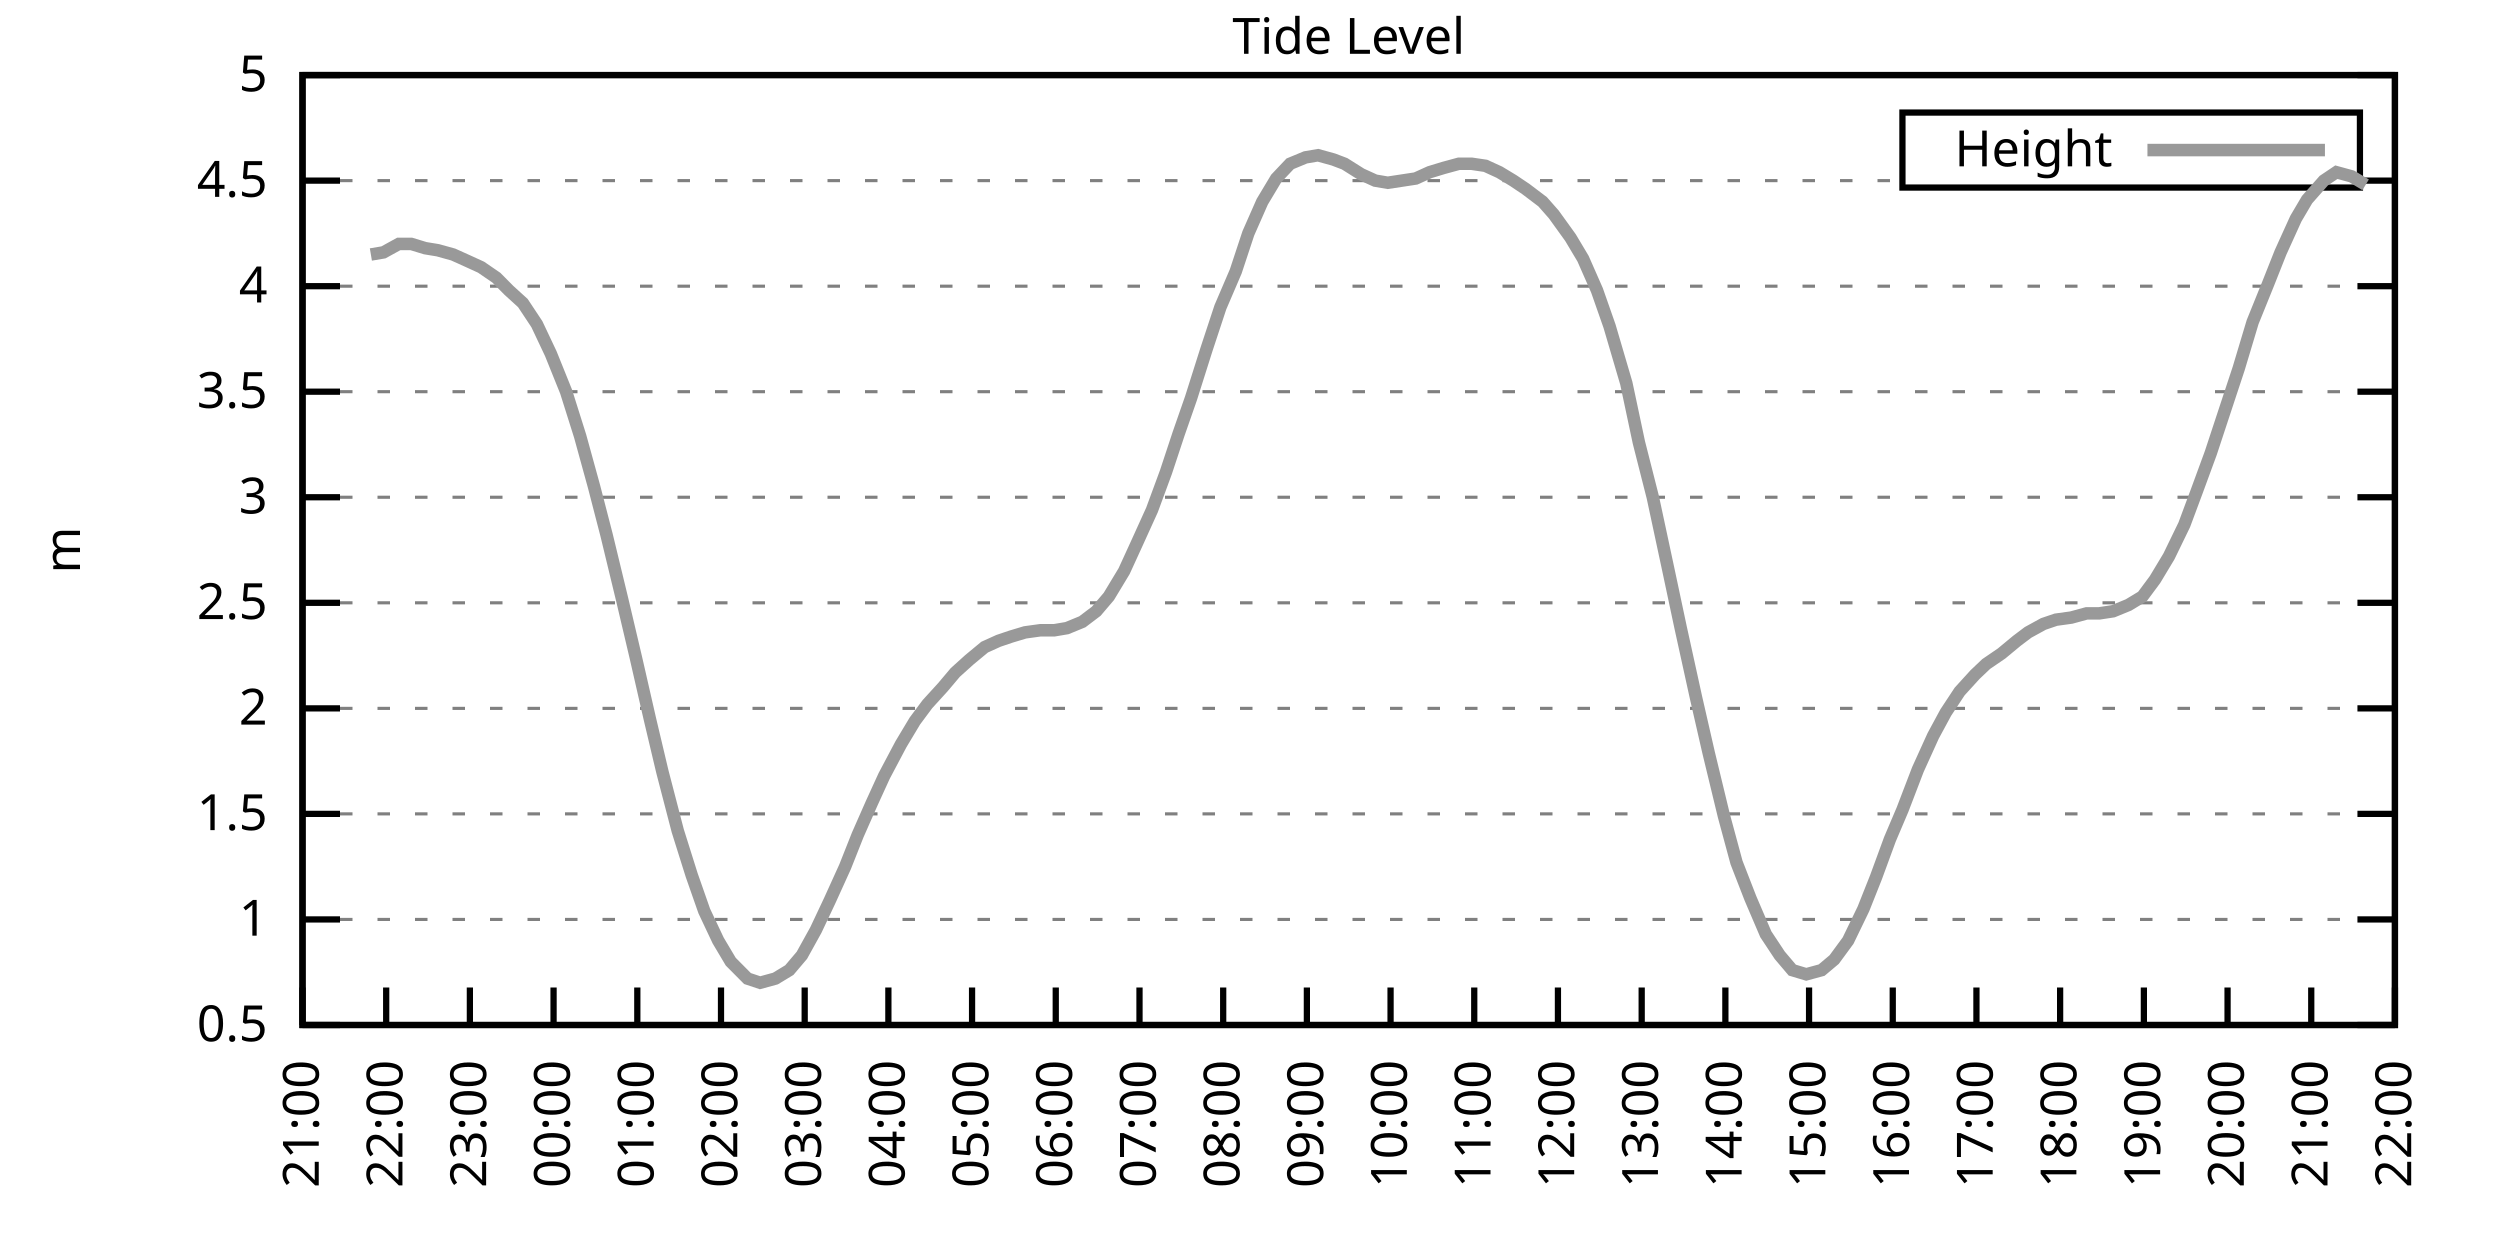
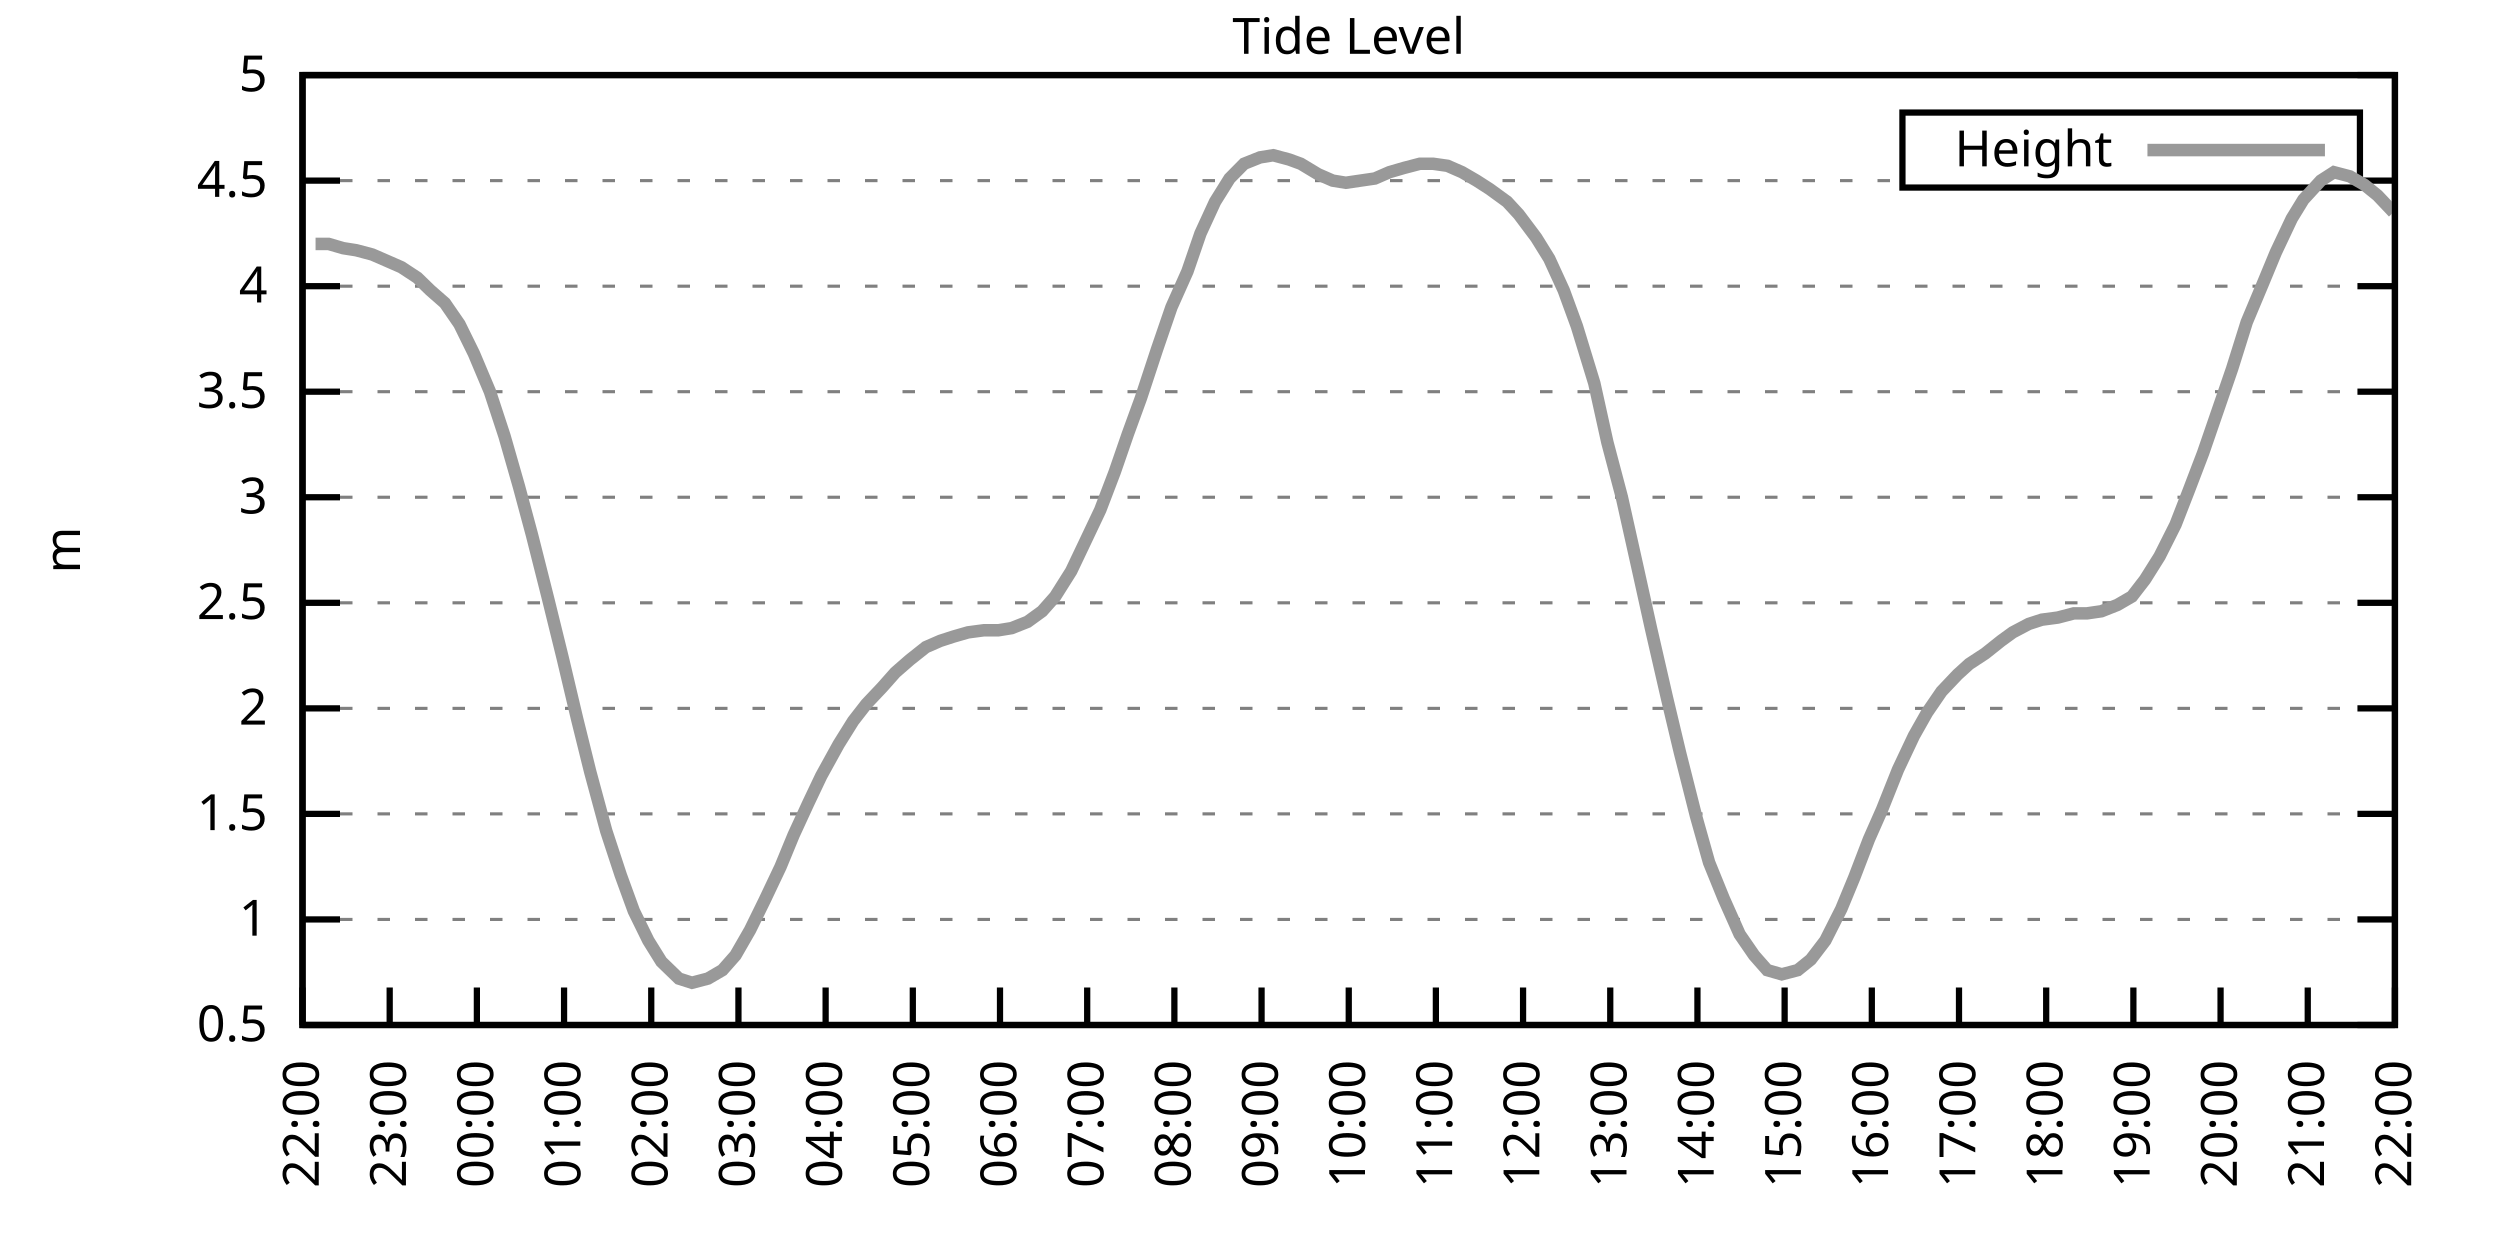
<svg xmlns="http://www.w3.org/2000/svg" xmlns:xlink="http://www.w3.org/1999/xlink" width="400" height="200" viewBox="0 0 400 200">
  <g id="gnuplot_canvas">
    <rect x="0" y="0" width="400" height="200" fill="none" />
    <defs>
      <circle id="gpDot" r="0.5" stroke-width="0.5" stroke="currentColor" />
      <path id="gpPt0" stroke-width="0.333" stroke="currentColor" d="M-1,0 h2 M0,-1 v2" />
      <path id="gpPt1" stroke-width="0.333" stroke="currentColor" d="M-1,-1 L1,1 M1,-1 L-1,1" />
      <path id="gpPt2" stroke-width="0.333" stroke="currentColor" d="M-1,0 L1,0 M0,-1 L0,1 M-1,-1 L1,1 M-1,1 L1,-1" />
      <rect id="gpPt3" stroke-width="0.333" stroke="currentColor" x="-1" y="-1" width="2" height="2" />
      <rect id="gpPt4" stroke-width="0.333" stroke="currentColor" fill="currentColor" x="-1" y="-1" width="2" height="2" />
      <circle id="gpPt5" stroke-width="0.333" stroke="currentColor" cx="0" cy="0" r="1" />
      <use xlink:href="#gpPt5" id="gpPt6" fill="currentColor" stroke="none" />
      <path id="gpPt7" stroke-width="0.333" stroke="currentColor" d="M0,-1.33 L-1.33,0.67 L1.33,0.67 z" />
      <use xlink:href="#gpPt7" id="gpPt8" fill="currentColor" stroke="none" />
      <use xlink:href="#gpPt7" id="gpPt9" stroke="currentColor" transform="rotate(180)" />
      <use xlink:href="#gpPt9" id="gpPt10" fill="currentColor" stroke="none" />
      <use xlink:href="#gpPt3" id="gpPt11" stroke="currentColor" transform="rotate(45)" />
      <use xlink:href="#gpPt11" id="gpPt12" fill="currentColor" stroke="none" />
      <path id="gpPt13" stroke-width="0.333" stroke="currentColor" d="M0,1.330 L1.265,0.411 L0.782,-1.067 L-0.782,-1.076 L-1.265,0.411 z" />
      <use xlink:href="#gpPt13" id="gpPt14" fill="currentColor" stroke="none" />
      <filter id="textbox" filterUnits="objectBoundingBox" x="0" y="0" height="1" width="1">
        <feFlood flood-color="white" flood-opacity="1" result="bgnd" />
        <feComposite in="SourceGraphic" in2="bgnd" operator="atop" />
      </filter>
      <filter id="greybox" filterUnits="objectBoundingBox" x="0" y="0" height="1" width="1">
        <feFlood flood-color="lightgrey" flood-opacity="1" result="grey" />
        <feComposite in="SourceGraphic" in2="grey" operator="atop" />
      </filter>
    </defs>
    <g fill="none" color="white" stroke="currentColor" stroke-width="1.00" stroke-linecap="butt" stroke-linejoin="miter">
</g>
    <g fill="none" color="black" stroke="currentColor" stroke-width="1.00" stroke-linecap="butt" stroke-linejoin="miter">
      <g stroke="none" shape-rendering="crispEdges">
        <polygon fill="rgb(255, 255, 255)" points="48.40,164.00 383.18,164.00 383.18,12.02 48.40,12.02 " />
      </g>
    </g>
    <g fill="none" color="black" stroke="currentColor" stroke-width="1.00" stroke-linecap="butt" stroke-linejoin="miter">
</g>
    <g fill="none" color="black" stroke="black" stroke-width="0.50" stroke-linecap="butt" stroke-linejoin="miter">
</g>
    <g fill="none" color="gray" stroke="currentColor" stroke-width="0.50" stroke-linecap="butt" stroke-linejoin="miter">
      <path stroke="gray" stroke-dasharray="2,4" class="gridline" d="M48.40,164.00 L383.19,164.00  " />
    </g>
    <g fill="none" color="gray" stroke="gray" stroke-width="1.00" stroke-linecap="butt" stroke-linejoin="miter">
</g>
    <g fill="none" color="black" stroke="currentColor" stroke-width="1.00" stroke-linecap="butt" stroke-linejoin="miter">
      <path stroke="black" d="M48.40,164.00 L54.40,164.00 M383.19,164.00 L377.19,164.00  " />
      <g transform="translate(42.80,166.60)" stroke="none" fill="black" font-family="Sans" font-size="8.00" text-anchor="end">
        <text>
          <tspan font-family="Sans"> 0.5</tspan>
        </text>
      </g>
    </g>
    <g fill="none" color="black" stroke="currentColor" stroke-width="1.00" stroke-linecap="butt" stroke-linejoin="miter">
</g>
    <g fill="none" color="black" stroke="black" stroke-width="0.50" stroke-linecap="butt" stroke-linejoin="miter">
</g>
    <g fill="none" color="gray" stroke="currentColor" stroke-width="0.50" stroke-linecap="butt" stroke-linejoin="miter">
      <path stroke="gray" stroke-dasharray="2,4" class="gridline" d="M48.40,147.11 L383.19,147.11  " />
    </g>
    <g fill="none" color="gray" stroke="gray" stroke-width="1.00" stroke-linecap="butt" stroke-linejoin="miter">
</g>
    <g fill="none" color="black" stroke="currentColor" stroke-width="1.00" stroke-linecap="butt" stroke-linejoin="miter">
      <path stroke="black" d="M48.40,147.11 L54.40,147.11 M383.19,147.11 L377.19,147.11  " />
      <g transform="translate(42.80,149.71)" stroke="none" fill="black" font-family="Sans" font-size="8.00" text-anchor="end">
        <text>
          <tspan font-family="Sans"> 1</tspan>
        </text>
      </g>
    </g>
    <g fill="none" color="black" stroke="currentColor" stroke-width="1.00" stroke-linecap="butt" stroke-linejoin="miter">
</g>
    <g fill="none" color="black" stroke="black" stroke-width="0.50" stroke-linecap="butt" stroke-linejoin="miter">
</g>
    <g fill="none" color="gray" stroke="currentColor" stroke-width="0.50" stroke-linecap="butt" stroke-linejoin="miter">
      <path stroke="gray" stroke-dasharray="2,4" class="gridline" d="M48.40,130.22 L383.19,130.22  " />
    </g>
    <g fill="none" color="gray" stroke="gray" stroke-width="1.00" stroke-linecap="butt" stroke-linejoin="miter">
</g>
    <g fill="none" color="black" stroke="currentColor" stroke-width="1.00" stroke-linecap="butt" stroke-linejoin="miter">
      <path stroke="black" d="M48.40,130.22 L54.40,130.22 M383.19,130.22 L377.19,130.22  " />
      <g transform="translate(42.80,132.82)" stroke="none" fill="black" font-family="Sans" font-size="8.00" text-anchor="end">
        <text>
          <tspan font-family="Sans"> 1.5</tspan>
        </text>
      </g>
    </g>
    <g fill="none" color="black" stroke="currentColor" stroke-width="1.00" stroke-linecap="butt" stroke-linejoin="miter">
</g>
    <g fill="none" color="black" stroke="black" stroke-width="0.50" stroke-linecap="butt" stroke-linejoin="miter">
</g>
    <g fill="none" color="gray" stroke="currentColor" stroke-width="0.50" stroke-linecap="butt" stroke-linejoin="miter">
      <path stroke="gray" stroke-dasharray="2,4" class="gridline" d="M48.40,113.34 L383.19,113.34  " />
    </g>
    <g fill="none" color="gray" stroke="gray" stroke-width="1.00" stroke-linecap="butt" stroke-linejoin="miter">
</g>
    <g fill="none" color="black" stroke="currentColor" stroke-width="1.00" stroke-linecap="butt" stroke-linejoin="miter">
      <path stroke="black" d="M48.40,113.34 L54.40,113.34 M383.19,113.34 L377.19,113.34  " />
      <g transform="translate(42.80,115.94)" stroke="none" fill="black" font-family="Sans" font-size="8.00" text-anchor="end">
        <text>
          <tspan font-family="Sans"> 2</tspan>
        </text>
      </g>
    </g>
    <g fill="none" color="black" stroke="currentColor" stroke-width="1.00" stroke-linecap="butt" stroke-linejoin="miter">
</g>
    <g fill="none" color="black" stroke="black" stroke-width="0.50" stroke-linecap="butt" stroke-linejoin="miter">
</g>
    <g fill="none" color="gray" stroke="currentColor" stroke-width="0.50" stroke-linecap="butt" stroke-linejoin="miter">
      <path stroke="gray" stroke-dasharray="2,4" class="gridline" d="M48.40,96.45 L383.19,96.45  " />
    </g>
    <g fill="none" color="gray" stroke="gray" stroke-width="1.00" stroke-linecap="butt" stroke-linejoin="miter">
</g>
    <g fill="none" color="black" stroke="currentColor" stroke-width="1.00" stroke-linecap="butt" stroke-linejoin="miter">
      <path stroke="black" d="M48.40,96.45 L54.40,96.45 M383.19,96.45 L377.19,96.45  " />
      <g transform="translate(42.80,99.05)" stroke="none" fill="black" font-family="Sans" font-size="8.00" text-anchor="end">
        <text>
          <tspan font-family="Sans"> 2.5</tspan>
        </text>
      </g>
    </g>
    <g fill="none" color="black" stroke="currentColor" stroke-width="1.00" stroke-linecap="butt" stroke-linejoin="miter">
</g>
    <g fill="none" color="black" stroke="black" stroke-width="0.50" stroke-linecap="butt" stroke-linejoin="miter">
</g>
    <g fill="none" color="gray" stroke="currentColor" stroke-width="0.50" stroke-linecap="butt" stroke-linejoin="miter">
      <path stroke="gray" stroke-dasharray="2,4" class="gridline" d="M48.40,79.56 L383.19,79.56  " />
    </g>
    <g fill="none" color="gray" stroke="gray" stroke-width="1.00" stroke-linecap="butt" stroke-linejoin="miter">
</g>
    <g fill="none" color="black" stroke="currentColor" stroke-width="1.00" stroke-linecap="butt" stroke-linejoin="miter">
      <path stroke="black" d="M48.40,79.56 L54.40,79.56 M383.19,79.56 L377.19,79.56  " />
      <g transform="translate(42.80,82.16)" stroke="none" fill="black" font-family="Sans" font-size="8.00" text-anchor="end">
        <text>
          <tspan font-family="Sans"> 3</tspan>
        </text>
      </g>
    </g>
    <g fill="none" color="black" stroke="currentColor" stroke-width="1.00" stroke-linecap="butt" stroke-linejoin="miter">
</g>
    <g fill="none" color="black" stroke="black" stroke-width="0.50" stroke-linecap="butt" stroke-linejoin="miter">
</g>
    <g fill="none" color="gray" stroke="currentColor" stroke-width="0.50" stroke-linecap="butt" stroke-linejoin="miter">
      <path stroke="gray" stroke-dasharray="2,4" class="gridline" d="M48.40,62.67 L383.19,62.67  " />
    </g>
    <g fill="none" color="gray" stroke="gray" stroke-width="1.00" stroke-linecap="butt" stroke-linejoin="miter">
</g>
    <g fill="none" color="black" stroke="currentColor" stroke-width="1.00" stroke-linecap="butt" stroke-linejoin="miter">
      <path stroke="black" d="M48.40,62.67 L54.40,62.67 M383.19,62.67 L377.19,62.67  " />
      <g transform="translate(42.80,65.27)" stroke="none" fill="black" font-family="Sans" font-size="8.00" text-anchor="end">
        <text>
          <tspan font-family="Sans"> 3.5</tspan>
        </text>
      </g>
    </g>
    <g fill="none" color="black" stroke="currentColor" stroke-width="1.00" stroke-linecap="butt" stroke-linejoin="miter">
</g>
    <g fill="none" color="black" stroke="black" stroke-width="0.50" stroke-linecap="butt" stroke-linejoin="miter">
</g>
    <g fill="none" color="gray" stroke="currentColor" stroke-width="0.50" stroke-linecap="butt" stroke-linejoin="miter">
      <path stroke="gray" stroke-dasharray="2,4" class="gridline" d="M48.40,45.79 L383.19,45.79  " />
    </g>
    <g fill="none" color="gray" stroke="gray" stroke-width="1.00" stroke-linecap="butt" stroke-linejoin="miter">
</g>
    <g fill="none" color="black" stroke="currentColor" stroke-width="1.00" stroke-linecap="butt" stroke-linejoin="miter">
      <path stroke="black" d="M48.40,45.79 L54.40,45.79 M383.19,45.79 L377.19,45.79  " />
      <g transform="translate(42.80,48.39)" stroke="none" fill="black" font-family="Sans" font-size="8.00" text-anchor="end">
        <text>
          <tspan font-family="Sans"> 4</tspan>
        </text>
      </g>
    </g>
    <g fill="none" color="black" stroke="currentColor" stroke-width="1.00" stroke-linecap="butt" stroke-linejoin="miter">
</g>
    <g fill="none" color="black" stroke="black" stroke-width="0.50" stroke-linecap="butt" stroke-linejoin="miter">
</g>
    <g fill="none" color="gray" stroke="currentColor" stroke-width="0.50" stroke-linecap="butt" stroke-linejoin="miter">
      <path stroke="gray" stroke-dasharray="2,4" class="gridline" d="M48.40,28.90 L304.39,28.90 M377.59,28.90 L383.19,28.90  " />
    </g>
    <g fill="none" color="gray" stroke="gray" stroke-width="1.00" stroke-linecap="butt" stroke-linejoin="miter">
</g>
    <g fill="none" color="black" stroke="currentColor" stroke-width="1.00" stroke-linecap="butt" stroke-linejoin="miter">
      <path stroke="black" d="M48.40,28.90 L54.40,28.90 M383.19,28.90 L377.19,28.90  " />
      <g transform="translate(42.80,31.50)" stroke="none" fill="black" font-family="Sans" font-size="8.00" text-anchor="end">
        <text>
          <tspan font-family="Sans"> 4.5</tspan>
        </text>
      </g>
    </g>
    <g fill="none" color="black" stroke="currentColor" stroke-width="1.00" stroke-linecap="butt" stroke-linejoin="miter">
</g>
    <g fill="none" color="black" stroke="black" stroke-width="0.50" stroke-linecap="butt" stroke-linejoin="miter">
</g>
    <g fill="none" color="gray" stroke="currentColor" stroke-width="0.50" stroke-linecap="butt" stroke-linejoin="miter">
      <path stroke="gray" stroke-dasharray="2,4" class="gridline" d="M48.40,12.01 L383.19,12.01  " />
    </g>
    <g fill="none" color="gray" stroke="gray" stroke-width="1.00" stroke-linecap="butt" stroke-linejoin="miter">
</g>
    <g fill="none" color="black" stroke="currentColor" stroke-width="1.00" stroke-linecap="butt" stroke-linejoin="miter">
      <path stroke="black" d="M48.40,12.01 L54.40,12.01 M383.19,12.01 L377.19,12.01  " />
      <g transform="translate(42.80,14.61)" stroke="none" fill="black" font-family="Sans" font-size="8.00" text-anchor="end">
        <text>
          <tspan font-family="Sans"> 5</tspan>
        </text>
      </g>
    </g>
    <g fill="none" color="black" stroke="currentColor" stroke-width="1.00" stroke-linecap="butt" stroke-linejoin="miter">
      <path stroke="black" d="M48.40,164.00 L48.40,158.00  " />
      <g transform="translate(51.00,169.60) rotate(270.00)" stroke="none" fill="black" font-family="Sans" font-size="8.00" text-anchor="end">
        <text>
-           <tspan font-family="Sans">21:00</tspan>
-         </text>
-       </g>
-     </g>
-     <g fill="none" color="black" stroke="currentColor" stroke-width="1.00" stroke-linecap="butt" stroke-linejoin="miter">
-       <path stroke="black" d="M61.79,164.00 L61.79,158.00  " />
-       <g transform="translate(64.39,169.60) rotate(270.00)" stroke="none" fill="black" font-family="Sans" font-size="8.00" text-anchor="end">
-         <text>
          <tspan font-family="Sans">22:00</tspan>
        </text>
      </g>
    </g>
    <g fill="none" color="black" stroke="currentColor" stroke-width="1.00" stroke-linecap="butt" stroke-linejoin="miter">
-       <path stroke="black" d="M75.18,164.00 L75.18,158.00  " />
-       <g transform="translate(77.78,169.60) rotate(270.00)" stroke="none" fill="black" font-family="Sans" font-size="8.00" text-anchor="end">
+       <path stroke="black" d="M62.35,164.00 L62.35,158.00  " />
+       <g transform="translate(64.95,169.60) rotate(270.00)" stroke="none" fill="black" font-family="Sans" font-size="8.00" text-anchor="end">
        <text>
          <tspan font-family="Sans">23:00</tspan>
        </text>
      </g>
    </g>
    <g fill="none" color="black" stroke="currentColor" stroke-width="1.00" stroke-linecap="butt" stroke-linejoin="miter">
-       <path stroke="black" d="M88.57,164.00 L88.57,158.00  " />
-       <g transform="translate(91.17,169.60) rotate(270.00)" stroke="none" fill="black" font-family="Sans" font-size="8.00" text-anchor="end">
+       <path stroke="black" d="M76.30,164.00 L76.30,158.00  " />
+       <g transform="translate(78.90,169.60) rotate(270.00)" stroke="none" fill="black" font-family="Sans" font-size="8.00" text-anchor="end">
        <text>
          <tspan font-family="Sans">00:00</tspan>
        </text>
      </g>
    </g>
    <g fill="none" color="black" stroke="currentColor" stroke-width="1.00" stroke-linecap="butt" stroke-linejoin="miter">
-       <path stroke="black" d="M101.97,164.00 L101.97,158.00  " />
-       <g transform="translate(104.57,169.60) rotate(270.00)" stroke="none" fill="black" font-family="Sans" font-size="8.00" text-anchor="end">
+       <path stroke="black" d="M90.25,164.00 L90.25,158.00  " />
+       <g transform="translate(92.85,169.60) rotate(270.00)" stroke="none" fill="black" font-family="Sans" font-size="8.00" text-anchor="end">
        <text>
          <tspan font-family="Sans">01:00</tspan>
        </text>
      </g>
    </g>
    <g fill="none" color="black" stroke="currentColor" stroke-width="1.00" stroke-linecap="butt" stroke-linejoin="miter">
-       <path stroke="black" d="M115.36,164.00 L115.36,158.00  " />
-       <g transform="translate(117.96,169.60) rotate(270.00)" stroke="none" fill="black" font-family="Sans" font-size="8.00" text-anchor="end">
+       <path stroke="black" d="M104.20,164.00 L104.20,158.00  " />
+       <g transform="translate(106.80,169.60) rotate(270.00)" stroke="none" fill="black" font-family="Sans" font-size="8.00" text-anchor="end">
        <text>
          <tspan font-family="Sans">02:00</tspan>
        </text>
      </g>
    </g>
    <g fill="none" color="black" stroke="currentColor" stroke-width="1.00" stroke-linecap="butt" stroke-linejoin="miter">
-       <path stroke="black" d="M128.75,164.00 L128.75,158.00  " />
-       <g transform="translate(131.35,169.60) rotate(270.00)" stroke="none" fill="black" font-family="Sans" font-size="8.00" text-anchor="end">
+       <path stroke="black" d="M118.15,164.00 L118.15,158.00  " />
+       <g transform="translate(120.75,169.60) rotate(270.00)" stroke="none" fill="black" font-family="Sans" font-size="8.00" text-anchor="end">
        <text>
          <tspan font-family="Sans">03:00</tspan>
        </text>
      </g>
    </g>
    <g fill="none" color="black" stroke="currentColor" stroke-width="1.00" stroke-linecap="butt" stroke-linejoin="miter">
-       <path stroke="black" d="M142.14,164.00 L142.14,158.00  " />
-       <g transform="translate(144.74,169.60) rotate(270.00)" stroke="none" fill="black" font-family="Sans" font-size="8.00" text-anchor="end">
+       <path stroke="black" d="M132.10,164.00 L132.10,158.00  " />
+       <g transform="translate(134.70,169.60) rotate(270.00)" stroke="none" fill="black" font-family="Sans" font-size="8.00" text-anchor="end">
        <text>
          <tspan font-family="Sans">04:00</tspan>
        </text>
      </g>
    </g>
    <g fill="none" color="black" stroke="currentColor" stroke-width="1.00" stroke-linecap="butt" stroke-linejoin="miter">
-       <path stroke="black" d="M155.53,164.00 L155.53,158.00  " />
-       <g transform="translate(158.13,169.60) rotate(270.00)" stroke="none" fill="black" font-family="Sans" font-size="8.00" text-anchor="end">
+       <path stroke="black" d="M146.05,164.00 L146.05,158.00  " />
+       <g transform="translate(148.65,169.60) rotate(270.00)" stroke="none" fill="black" font-family="Sans" font-size="8.00" text-anchor="end">
        <text>
          <tspan font-family="Sans">05:00</tspan>
        </text>
      </g>
    </g>
    <g fill="none" color="black" stroke="currentColor" stroke-width="1.00" stroke-linecap="butt" stroke-linejoin="miter">
-       <path stroke="black" d="M168.92,164.00 L168.92,158.00  " />
-       <g transform="translate(171.52,169.60) rotate(270.00)" stroke="none" fill="black" font-family="Sans" font-size="8.00" text-anchor="end">
+       <path stroke="black" d="M160.00,164.00 L160.00,158.00  " />
+       <g transform="translate(162.60,169.60) rotate(270.00)" stroke="none" fill="black" font-family="Sans" font-size="8.00" text-anchor="end">
        <text>
          <tspan font-family="Sans">06:00</tspan>
        </text>
      </g>
    </g>
    <g fill="none" color="black" stroke="currentColor" stroke-width="1.00" stroke-linecap="butt" stroke-linejoin="miter">
-       <path stroke="black" d="M182.32,164.00 L182.32,158.00  " />
-       <g transform="translate(184.92,169.60) rotate(270.00)" stroke="none" fill="black" font-family="Sans" font-size="8.00" text-anchor="end">
+       <path stroke="black" d="M173.95,164.00 L173.95,158.00  " />
+       <g transform="translate(176.55,169.60) rotate(270.00)" stroke="none" fill="black" font-family="Sans" font-size="8.00" text-anchor="end">
        <text>
          <tspan font-family="Sans">07:00</tspan>
        </text>
      </g>
    </g>
    <g fill="none" color="black" stroke="currentColor" stroke-width="1.00" stroke-linecap="butt" stroke-linejoin="miter">
-       <path stroke="black" d="M195.71,164.00 L195.71,158.00  " />
-       <g transform="translate(198.31,169.60) rotate(270.00)" stroke="none" fill="black" font-family="Sans" font-size="8.00" text-anchor="end">
+       <path stroke="black" d="M187.90,164.00 L187.90,158.00  " />
+       <g transform="translate(190.50,169.60) rotate(270.00)" stroke="none" fill="black" font-family="Sans" font-size="8.00" text-anchor="end">
        <text>
          <tspan font-family="Sans">08:00</tspan>
        </text>
      </g>
    </g>
    <g fill="none" color="black" stroke="currentColor" stroke-width="1.00" stroke-linecap="butt" stroke-linejoin="miter">
-       <path stroke="black" d="M209.10,164.00 L209.10,158.00  " />
-       <g transform="translate(211.70,169.60) rotate(270.00)" stroke="none" fill="black" font-family="Sans" font-size="8.00" text-anchor="end">
+       <path stroke="black" d="M201.85,164.00 L201.85,158.00  " />
+       <g transform="translate(204.45,169.60) rotate(270.00)" stroke="none" fill="black" font-family="Sans" font-size="8.00" text-anchor="end">
        <text>
          <tspan font-family="Sans">09:00</tspan>
        </text>
      </g>
    </g>
    <g fill="none" color="black" stroke="currentColor" stroke-width="1.00" stroke-linecap="butt" stroke-linejoin="miter">
-       <path stroke="black" d="M222.49,164.00 L222.49,158.00  " />
-       <g transform="translate(225.09,169.60) rotate(270.00)" stroke="none" fill="black" font-family="Sans" font-size="8.00" text-anchor="end">
+       <path stroke="black" d="M215.80,164.00 L215.80,158.00  " />
+       <g transform="translate(218.40,169.60) rotate(270.00)" stroke="none" fill="black" font-family="Sans" font-size="8.00" text-anchor="end">
        <text>
          <tspan font-family="Sans">10:00</tspan>
        </text>
      </g>
    </g>
    <g fill="none" color="black" stroke="currentColor" stroke-width="1.00" stroke-linecap="butt" stroke-linejoin="miter">
-       <path stroke="black" d="M235.88,164.00 L235.88,158.00  " />
-       <g transform="translate(238.48,169.60) rotate(270.00)" stroke="none" fill="black" font-family="Sans" font-size="8.00" text-anchor="end">
+       <path stroke="black" d="M229.74,164.00 L229.74,158.00  " />
+       <g transform="translate(232.34,169.60) rotate(270.00)" stroke="none" fill="black" font-family="Sans" font-size="8.00" text-anchor="end">
        <text>
          <tspan font-family="Sans">11:00</tspan>
        </text>
      </g>
    </g>
    <g fill="none" color="black" stroke="currentColor" stroke-width="1.00" stroke-linecap="butt" stroke-linejoin="miter">
-       <path stroke="black" d="M249.27,164.00 L249.27,158.00  " />
-       <g transform="translate(251.87,169.60) rotate(270.00)" stroke="none" fill="black" font-family="Sans" font-size="8.00" text-anchor="end">
+       <path stroke="black" d="M243.69,164.00 L243.69,158.00  " />
+       <g transform="translate(246.29,169.60) rotate(270.00)" stroke="none" fill="black" font-family="Sans" font-size="8.00" text-anchor="end">
        <text>
          <tspan font-family="Sans">12:00</tspan>
        </text>
      </g>
    </g>
    <g fill="none" color="black" stroke="currentColor" stroke-width="1.00" stroke-linecap="butt" stroke-linejoin="miter">
-       <path stroke="black" d="M262.67,164.00 L262.67,158.00  " />
-       <g transform="translate(265.27,169.60) rotate(270.00)" stroke="none" fill="black" font-family="Sans" font-size="8.00" text-anchor="end">
+       <path stroke="black" d="M257.64,164.00 L257.64,158.00  " />
+       <g transform="translate(260.24,169.60) rotate(270.00)" stroke="none" fill="black" font-family="Sans" font-size="8.00" text-anchor="end">
        <text>
          <tspan font-family="Sans">13:00</tspan>
        </text>
      </g>
    </g>
    <g fill="none" color="black" stroke="currentColor" stroke-width="1.00" stroke-linecap="butt" stroke-linejoin="miter">
-       <path stroke="black" d="M276.06,164.00 L276.06,158.00  " />
-       <g transform="translate(278.66,169.60) rotate(270.00)" stroke="none" fill="black" font-family="Sans" font-size="8.00" text-anchor="end">
+       <path stroke="black" d="M271.59,164.00 L271.59,158.00  " />
+       <g transform="translate(274.19,169.60) rotate(270.00)" stroke="none" fill="black" font-family="Sans" font-size="8.00" text-anchor="end">
        <text>
          <tspan font-family="Sans">14:00</tspan>
        </text>
      </g>
    </g>
    <g fill="none" color="black" stroke="currentColor" stroke-width="1.00" stroke-linecap="butt" stroke-linejoin="miter">
-       <path stroke="black" d="M289.45,164.00 L289.45,158.00  " />
-       <g transform="translate(292.05,169.60) rotate(270.00)" stroke="none" fill="black" font-family="Sans" font-size="8.00" text-anchor="end">
+       <path stroke="black" d="M285.54,164.00 L285.54,158.00  " />
+       <g transform="translate(288.14,169.60) rotate(270.00)" stroke="none" fill="black" font-family="Sans" font-size="8.00" text-anchor="end">
        <text>
          <tspan font-family="Sans">15:00</tspan>
        </text>
      </g>
    </g>
    <g fill="none" color="black" stroke="currentColor" stroke-width="1.00" stroke-linecap="butt" stroke-linejoin="miter">
-       <path stroke="black" d="M302.84,164.00 L302.84,158.00  " />
-       <g transform="translate(305.44,169.60) rotate(270.00)" stroke="none" fill="black" font-family="Sans" font-size="8.00" text-anchor="end">
+       <path stroke="black" d="M299.49,164.00 L299.49,158.00  " />
+       <g transform="translate(302.09,169.60) rotate(270.00)" stroke="none" fill="black" font-family="Sans" font-size="8.00" text-anchor="end">
        <text>
          <tspan font-family="Sans">16:00</tspan>
        </text>
      </g>
    </g>
    <g fill="none" color="black" stroke="currentColor" stroke-width="1.00" stroke-linecap="butt" stroke-linejoin="miter">
-       <path stroke="black" d="M316.23,164.00 L316.23,158.00  " />
-       <g transform="translate(318.83,169.60) rotate(270.00)" stroke="none" fill="black" font-family="Sans" font-size="8.00" text-anchor="end">
+       <path stroke="black" d="M313.44,164.00 L313.44,158.00  " />
+       <g transform="translate(316.04,169.60) rotate(270.00)" stroke="none" fill="black" font-family="Sans" font-size="8.00" text-anchor="end">
        <text>
          <tspan font-family="Sans">17:00</tspan>
        </text>
      </g>
    </g>
    <g fill="none" color="black" stroke="currentColor" stroke-width="1.00" stroke-linecap="butt" stroke-linejoin="miter">
-       <path stroke="black" d="M329.62,164.00 L329.62,158.00  " />
-       <g transform="translate(332.22,169.60) rotate(270.00)" stroke="none" fill="black" font-family="Sans" font-size="8.00" text-anchor="end">
+       <path stroke="black" d="M327.39,164.00 L327.39,158.00  " />
+       <g transform="translate(329.99,169.60) rotate(270.00)" stroke="none" fill="black" font-family="Sans" font-size="8.00" text-anchor="end">
        <text>
          <tspan font-family="Sans">18:00</tspan>
        </text>
      </g>
    </g>
    <g fill="none" color="black" stroke="currentColor" stroke-width="1.00" stroke-linecap="butt" stroke-linejoin="miter">
-       <path stroke="black" d="M343.02,164.00 L343.02,158.00  " />
-       <g transform="translate(345.62,169.60) rotate(270.00)" stroke="none" fill="black" font-family="Sans" font-size="8.00" text-anchor="end">
+       <path stroke="black" d="M341.34,164.00 L341.34,158.00  " />
+       <g transform="translate(343.94,169.60) rotate(270.00)" stroke="none" fill="black" font-family="Sans" font-size="8.00" text-anchor="end">
        <text>
          <tspan font-family="Sans">19:00</tspan>
        </text>
      </g>
    </g>
    <g fill="none" color="black" stroke="currentColor" stroke-width="1.00" stroke-linecap="butt" stroke-linejoin="miter">
-       <path stroke="black" d="M356.41,164.00 L356.41,158.00  " />
-       <g transform="translate(359.01,169.60) rotate(270.00)" stroke="none" fill="black" font-family="Sans" font-size="8.00" text-anchor="end">
+       <path stroke="black" d="M355.29,164.00 L355.29,158.00  " />
+       <g transform="translate(357.89,169.60) rotate(270.00)" stroke="none" fill="black" font-family="Sans" font-size="8.00" text-anchor="end">
        <text>
          <tspan font-family="Sans">20:00</tspan>
        </text>
      </g>
    </g>
    <g fill="none" color="black" stroke="currentColor" stroke-width="1.00" stroke-linecap="butt" stroke-linejoin="miter">
-       <path stroke="black" d="M369.80,164.00 L369.80,158.00  " />
-       <g transform="translate(372.40,169.60) rotate(270.00)" stroke="none" fill="black" font-family="Sans" font-size="8.00" text-anchor="end">
+       <path stroke="black" d="M369.24,164.00 L369.24,158.00  " />
+       <g transform="translate(371.84,169.60) rotate(270.00)" stroke="none" fill="black" font-family="Sans" font-size="8.00" text-anchor="end">
        <text>
          <tspan font-family="Sans">21:00</tspan>
        </text>
      </g>
    </g>
    <g fill="none" color="black" stroke="currentColor" stroke-width="1.00" stroke-linecap="butt" stroke-linejoin="miter">
      <path stroke="black" d="M383.19,164.00 L383.19,158.00  " />
      <g transform="translate(385.79,169.60) rotate(270.00)" stroke="none" fill="black" font-family="Sans" font-size="8.00" text-anchor="end">
        <text>
          <tspan font-family="Sans">22:00</tspan>
        </text>
      </g>
    </g>
    <g fill="none" color="black" stroke="currentColor" stroke-width="1.00" stroke-linecap="butt" stroke-linejoin="miter">
</g>
    <g fill="none" color="black" stroke="currentColor" stroke-width="1.00" stroke-linecap="butt" stroke-linejoin="miter">
      <path stroke="black" d="M48.40,12.01 L48.40,164.00 L383.19,164.00 L383.19,12.01 L48.40,12.01 Z  " />
    </g>
    <g fill="none" color="black" stroke="currentColor" stroke-width="1.00" stroke-linecap="butt" stroke-linejoin="miter">
</g>
    <g fill="none" color="black" stroke="currentColor" stroke-width="1.00" stroke-linecap="butt" stroke-linejoin="miter">
      <path stroke="black" d="M304.39,30.01 L304.39,18.01 L377.59,18.01 L377.59,30.01 L304.39,30.01 Z  " />
    </g>
    <g id="Tide_level_plot_1">
      <g fill="none" color="white" stroke="black" stroke-width="2.00" stroke-linecap="butt" stroke-linejoin="miter">
</g>
      <g fill="none" color="black" stroke="currentColor" stroke-width="2.00" stroke-linecap="butt" stroke-linejoin="miter">
        <g transform="translate(337.99,26.61)" stroke="none" fill="black" font-family="Sans" font-size="8.00" text-anchor="end">
          <text>
            <tspan font-family="Sans">Height</tspan>
          </text>
        </g>
      </g>
      <g fill="none" color="black" stroke="currentColor" stroke-width="2.00" stroke-linecap="butt" stroke-linejoin="miter">
-         <path stroke="rgb(153, 153, 153)" d="M343.59,24.01 L371.99,24.01 M59.34,40.72 L61.35,40.38 L63.80,39.03 L65.81,39.03 L68.04,39.71 L70.05,40.04   L72.50,40.72 L74.74,41.73 L76.97,42.75 L79.42,44.43 L81.43,46.46 L83.66,48.49 L85.90,51.87 L88.13,56.59   L90.58,62.67 L92.82,69.77 L95.05,77.87 L97.06,85.64 L99.51,95.77 L101.74,105.23 L103.98,115.03 L105.98,123.47   L108.44,132.93 L110.67,140.02 L112.68,145.76 L114.91,150.49 L116.92,153.87 L119.60,156.57 L121.61,157.24 L124.06,156.57   L126.29,155.22 L128.30,152.85 L130.54,148.80 L132.77,144.07 L135.22,138.67 L137.23,133.60 L139.46,128.54 L141.47,124.14   L144.15,119.08 L146.38,115.36 L148.39,112.66 L150.85,109.96 L152.85,107.59 L155.09,105.57 L157.54,103.54 L159.77,102.53   L161.78,101.85 L164.01,101.18 L166.47,100.84 L168.70,100.84 L170.71,100.50 L173.17,99.49 L175.40,97.80 L177.41,95.44   L179.86,91.38 L181.87,86.99 L184.32,81.59 L186.56,75.51 L188.57,69.43 L190.57,63.69 L193.03,55.92 L195.26,49.16   L197.72,43.42 L199.73,37.34 L201.96,32.28 L204.19,28.56 L206.42,26.20 L208.88,25.18 L210.88,24.84 L213.34,25.52   L215.13,26.20 L217.80,27.88 L220.04,28.90 L222.04,29.24 L224.28,28.90 L226.51,28.56 L228.74,27.55 L230.97,26.87   L233.43,26.20 L235.44,26.20 L237.67,26.53 L239.90,27.55 L242.13,28.90 L244.14,30.25 L246.82,32.28 L248.60,34.30   L251.28,38.02 L253.29,41.39 L255.52,46.46 L257.53,52.20 L260.21,61.32 L262.22,70.78 L264.45,79.56 L266.91,91.04   L268.92,100.50 L271.37,111.65 L273.38,120.43 L275.83,130.56 L277.84,137.99 L280.07,143.73 L282.53,149.48 L284.76,152.85   L286.77,155.22 L289.00,155.89 L291.46,155.22 L293.47,153.53 L295.70,150.49 L298.15,145.42 L300.16,140.36 L302.39,134.28   L304.40,129.55 L306.86,123.13 L309.31,117.73 L311.32,114.01 L313.55,110.63 L316.01,107.93 L317.79,106.24 L320.25,104.56   L322.70,102.53 L324.49,101.18 L326.95,99.83 L328.95,99.15 L331.41,98.81 L333.86,98.14 L335.87,98.14 L338.10,97.80   L340.56,96.79 L342.79,95.44 L344.80,92.73 L347.03,89.02 L349.49,83.95 L351.50,78.55 L353.73,72.47 L356.18,65.04   L358.19,58.96 L360.42,51.53 L362.88,45.45 L364.89,40.38 L367.34,34.98 L369.13,31.94 L371.81,28.90 L373.82,27.55   L376.27,28.22 L378.50,29.57  " />
+         <path stroke="rgb(153, 153, 153)" d="M343.59,24.01 L371.99,24.01 M50.49,39.03 L52.58,39.03 L54.91,39.71 L57.00,40.04 L59.56,40.72 L61.88,41.73   L64.21,42.75 L66.77,44.43 L68.86,46.46 L71.18,48.49 L73.51,51.87 L75.83,56.59 L78.39,62.67 L80.72,69.77   L83.04,77.87 L85.13,85.64 L87.69,95.77 L90.02,105.23 L92.34,115.03 L94.43,123.47 L96.99,132.93 L99.32,140.02   L101.41,145.76 L103.73,150.49 L105.83,153.87 L108.62,156.57 L110.71,157.24 L113.27,156.57 L115.59,155.22 L117.68,152.85   L120.01,148.80 L122.33,144.07 L124.89,138.67 L126.98,133.60 L129.31,128.54 L131.40,124.14 L134.19,119.08 L136.51,115.36   L138.61,112.66 L141.16,109.96 L143.26,107.59 L145.58,105.57 L148.14,103.54 L150.46,102.53 L152.56,101.85 L154.88,101.18   L157.44,100.84 L159.76,100.84 L161.86,100.50 L164.41,99.49 L166.74,97.80 L168.83,95.44 L171.39,91.38 L173.48,86.99   L176.04,81.59 L178.36,75.51 L180.46,69.43 L182.55,63.69 L185.11,55.92 L187.43,49.16 L189.99,43.42 L192.08,37.34   L194.41,32.28 L196.73,28.56 L199.06,26.20 L201.61,25.18 L203.71,24.84 L206.26,25.52 L208.12,26.20 L210.91,27.88   L213.24,28.90 L215.33,29.24 L217.65,28.90 L219.98,28.56 L222.30,27.55 L224.63,26.87 L227.19,26.20 L229.28,26.20   L231.60,26.53 L233.93,27.55 L236.25,28.90 L238.35,30.25 L241.14,32.28 L243.00,34.30 L245.79,38.02 L247.88,41.39   L250.20,46.46 L252.30,52.20 L255.09,61.32 L257.18,70.78 L259.50,79.56 L262.06,91.04 L264.15,100.50 L266.71,111.65   L268.80,120.43 L271.36,130.56 L273.45,137.99 L275.78,143.73 L278.34,149.48 L280.66,152.85 L282.75,155.22 L285.08,155.89   L287.64,155.22 L289.73,153.53 L292.05,150.49 L294.61,145.42 L296.70,140.36 L299.03,134.28 L301.12,129.55 L303.68,123.13   L306.23,117.73 L308.33,114.01 L310.65,110.63 L313.21,107.93 L315.07,106.24 L317.63,104.56 L320.18,102.53 L322.04,101.18   L324.60,99.83 L326.69,99.15 L329.25,98.81 L331.81,98.14 L333.90,98.14 L336.23,97.80 L338.78,96.79 L341.11,95.44   L343.20,92.73 L345.53,89.02 L348.08,83.95 L350.18,78.55 L352.50,72.47 L355.06,65.04 L357.15,58.96 L359.48,51.53   L362.03,45.45 L364.13,40.38 L366.68,34.98 L368.54,31.94 L371.33,28.90 L373.43,27.55 L375.98,28.22 L378.31,29.57   L380.40,31.26 L382.96,33.96  " />
      </g>
    </g>
    <g fill="none" color="black" stroke="currentColor" stroke-width="2.00" stroke-linecap="butt" stroke-linejoin="miter">
</g>
    <g fill="none" color="black" stroke="black" stroke-width="1.00" stroke-linecap="butt" stroke-linejoin="miter">
</g>
    <g fill="none" color="black" stroke="currentColor" stroke-width="1.00" stroke-linecap="butt" stroke-linejoin="miter">
      <path stroke="black" d="M48.40,12.01 L48.40,164.00 L383.19,164.00 L383.19,12.01 L48.40,12.01 Z  " />
      <g transform="translate(12.80,88.01) rotate(270.00)" stroke="none" fill="black" font-family="Sans" font-size="8.00" text-anchor="middle">
        <text>
          <tspan font-family="Sans">m</tspan>
        </text>
      </g>
    </g>
    <g fill="none" color="black" stroke="currentColor" stroke-width="1.00" stroke-linecap="butt" stroke-linejoin="miter">
</g>
    <g fill="none" color="black" stroke="currentColor" stroke-width="1.00" stroke-linecap="butt" stroke-linejoin="miter">
      <g transform="translate(215.79,8.61)" stroke="none" fill="black" font-family="Sans" font-size="8.00" text-anchor="middle">
        <text>
          <tspan font-family="Sans">Tide Level</tspan>
        </text>
      </g>
    </g>
    <g fill="none" color="black" stroke="currentColor" stroke-width="1.00" stroke-linecap="butt" stroke-linejoin="miter">
</g>
  </g>
</svg>
